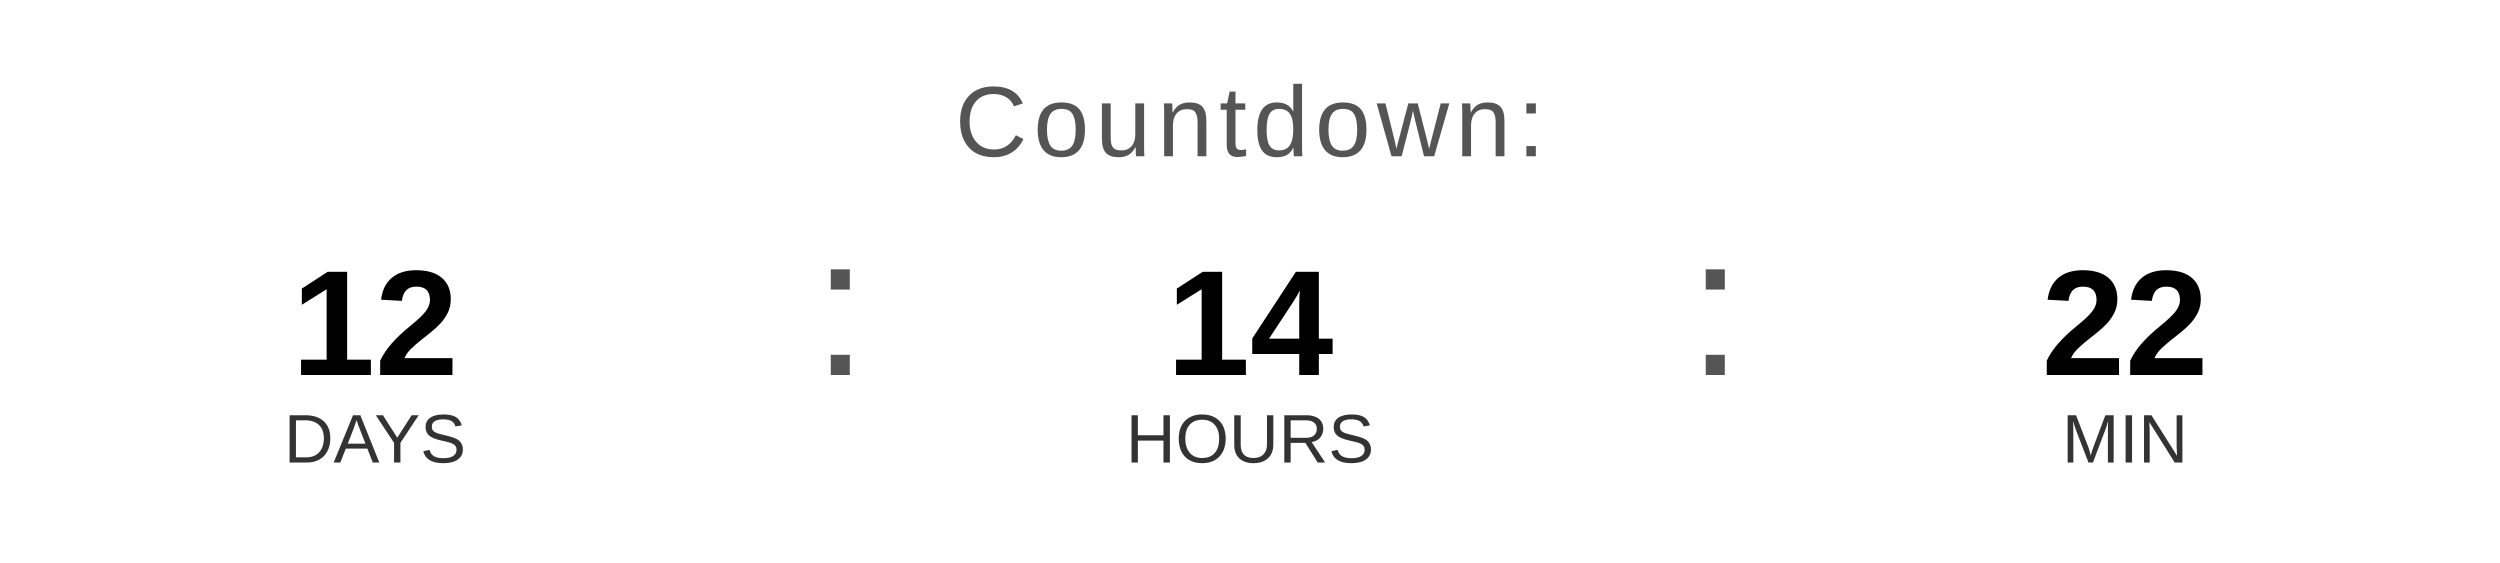
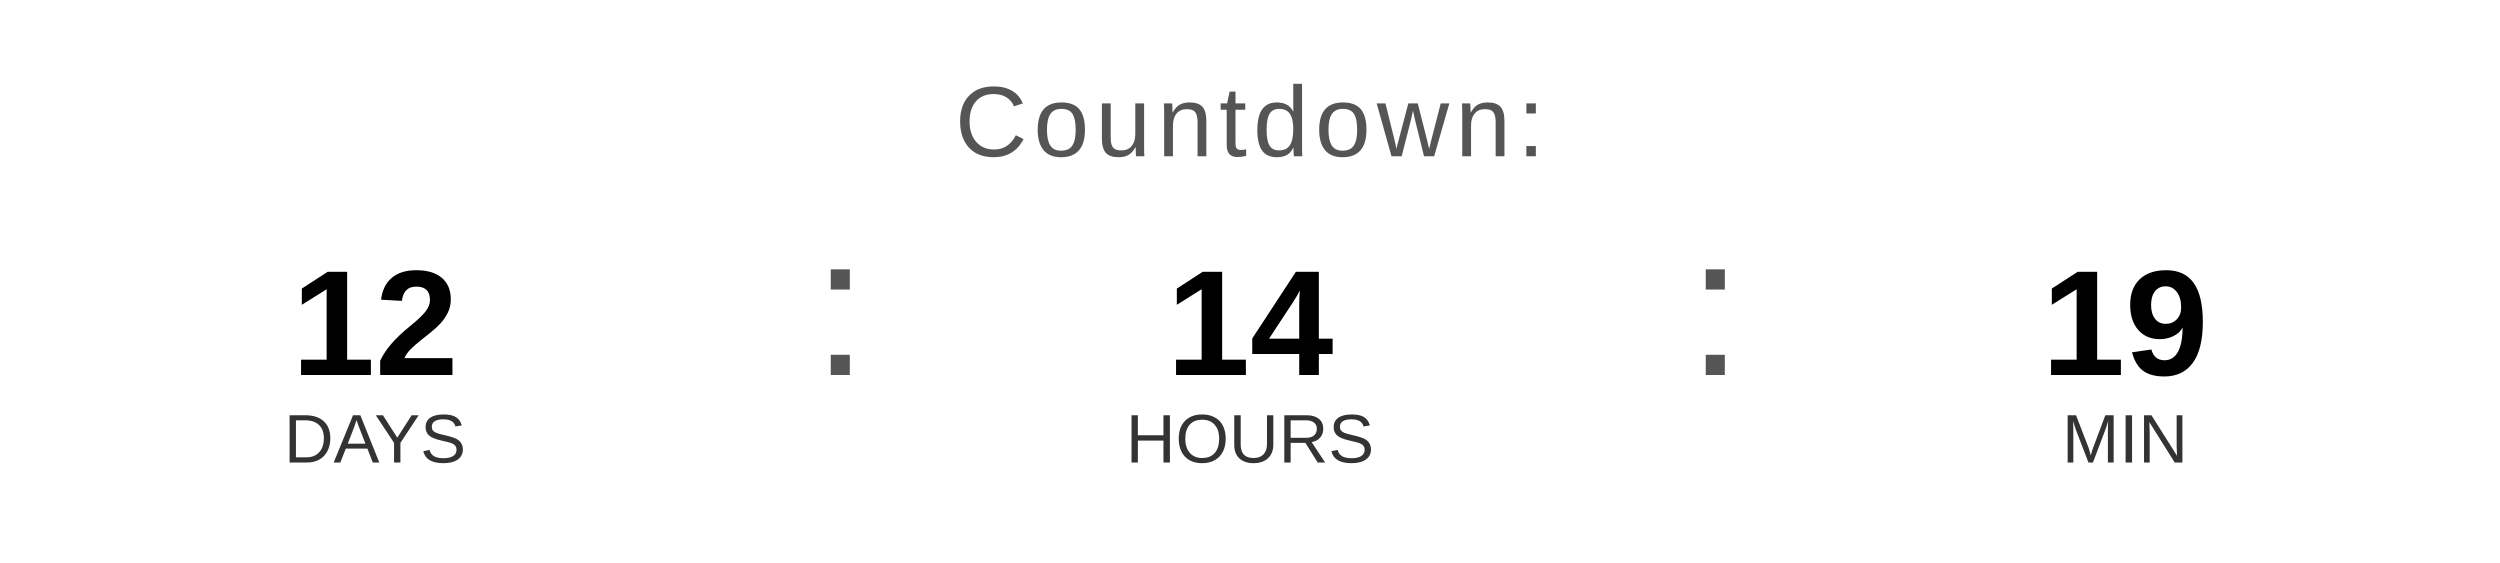
<svg xmlns="http://www.w3.org/2000/svg" width="400" height="90" viewBox="0 0 400 90">
  <text x="200" y="25" font-family="Arial, Helvetica, sans-serif" font-size="16" fill="#555555" text-anchor="middle" letter-spacing="1">
    Countdown:
  </text>
  <text x="60" y="60" font-family="Arial, Helvetica, sans-serif" font-size="24" font-weight="bold" fill="#000000" text-anchor="middle">12</text>
  <text x="60" y="74" font-family="Arial, Helvetica, sans-serif" font-size="11" fill="#333333" text-anchor="middle">DAYS</text>
  <text x="130" y="60" font-family="Arial, sans-serif" font-size="32" fill="#555555">:</text>
  <text x="200" y="60" font-family="Arial, Helvetica, sans-serif" font-size="24" font-weight="bold" fill="#000000" text-anchor="middle">14</text>
  <text x="200" y="74" font-family="Arial, Helvetica, sans-serif" font-size="11" fill="#333333" text-anchor="middle">HOURS</text>
  <text x="270" y="60" font-family="Arial, sans-serif" font-size="32" fill="#555555">:</text>
-   <text x="340" y="60" font-family="Arial, Helvetica, sans-serif" font-size="24" font-weight="bold" fill="#000000" text-anchor="middle">22</text>
+   <text x="340" y="60" font-family="Arial, Helvetica, sans-serif" font-size="24" font-weight="bold" fill="#000000" text-anchor="middle">19</text>
  <text x="340" y="74" font-family="Arial, Helvetica, sans-serif" font-size="11" fill="#333333" text-anchor="middle">MIN</text>
</svg>
